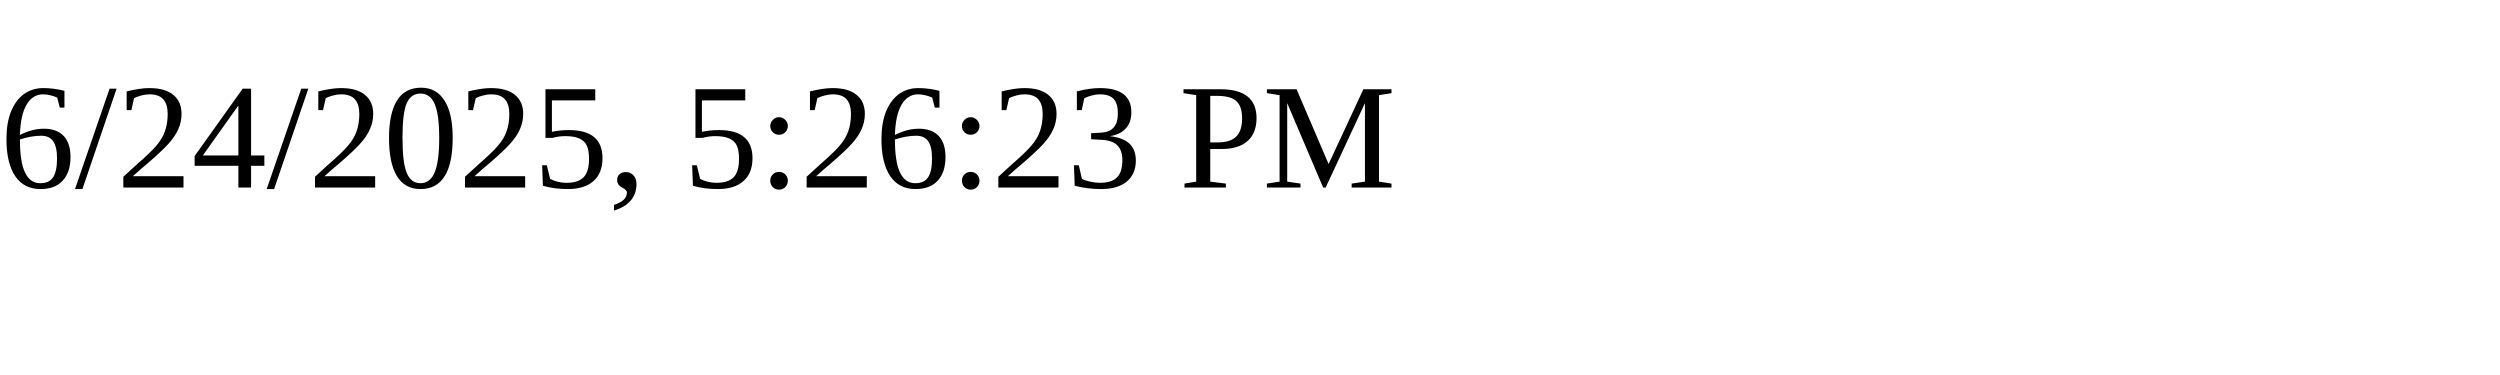
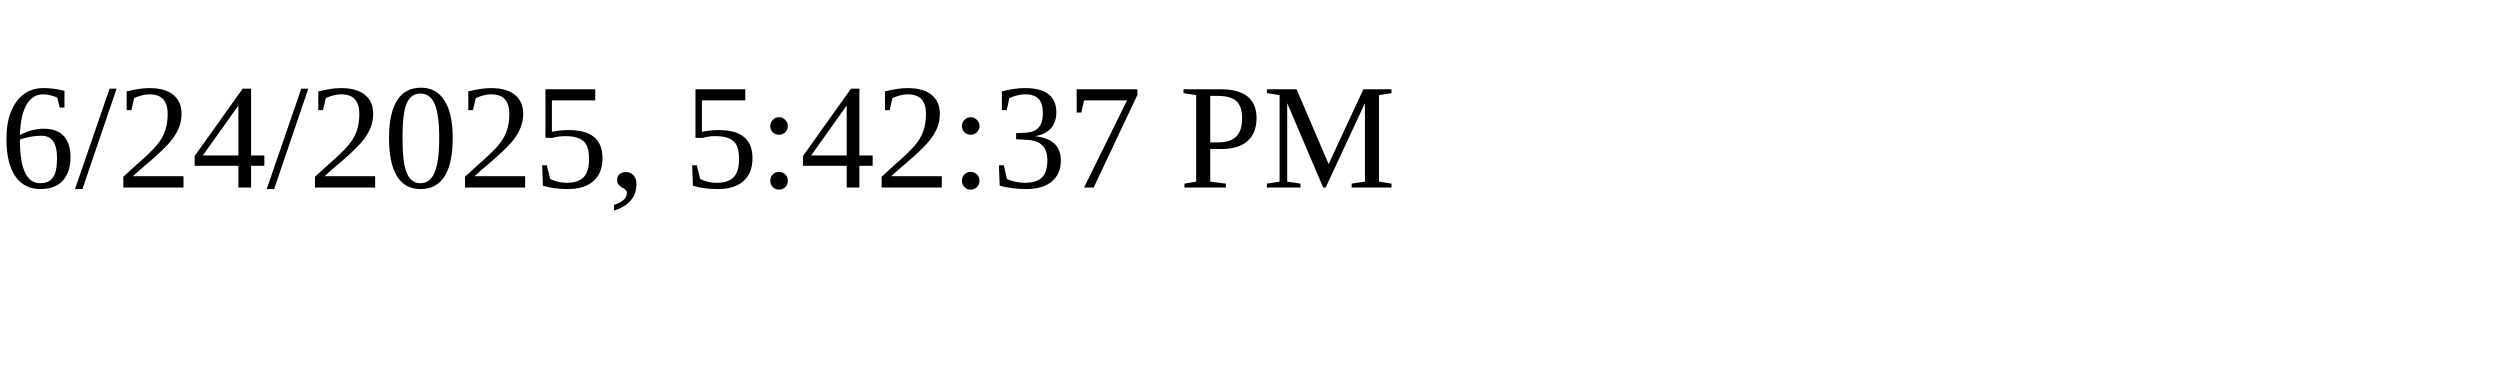
<svg xmlns="http://www.w3.org/2000/svg" height="30" width="200">
-   <text x="0" y="15">6/24/2025, 5:26:23 PM</text>
+   <text x="0" y="15">6/24/2025, 5:42:37 PM</text>
</svg>
